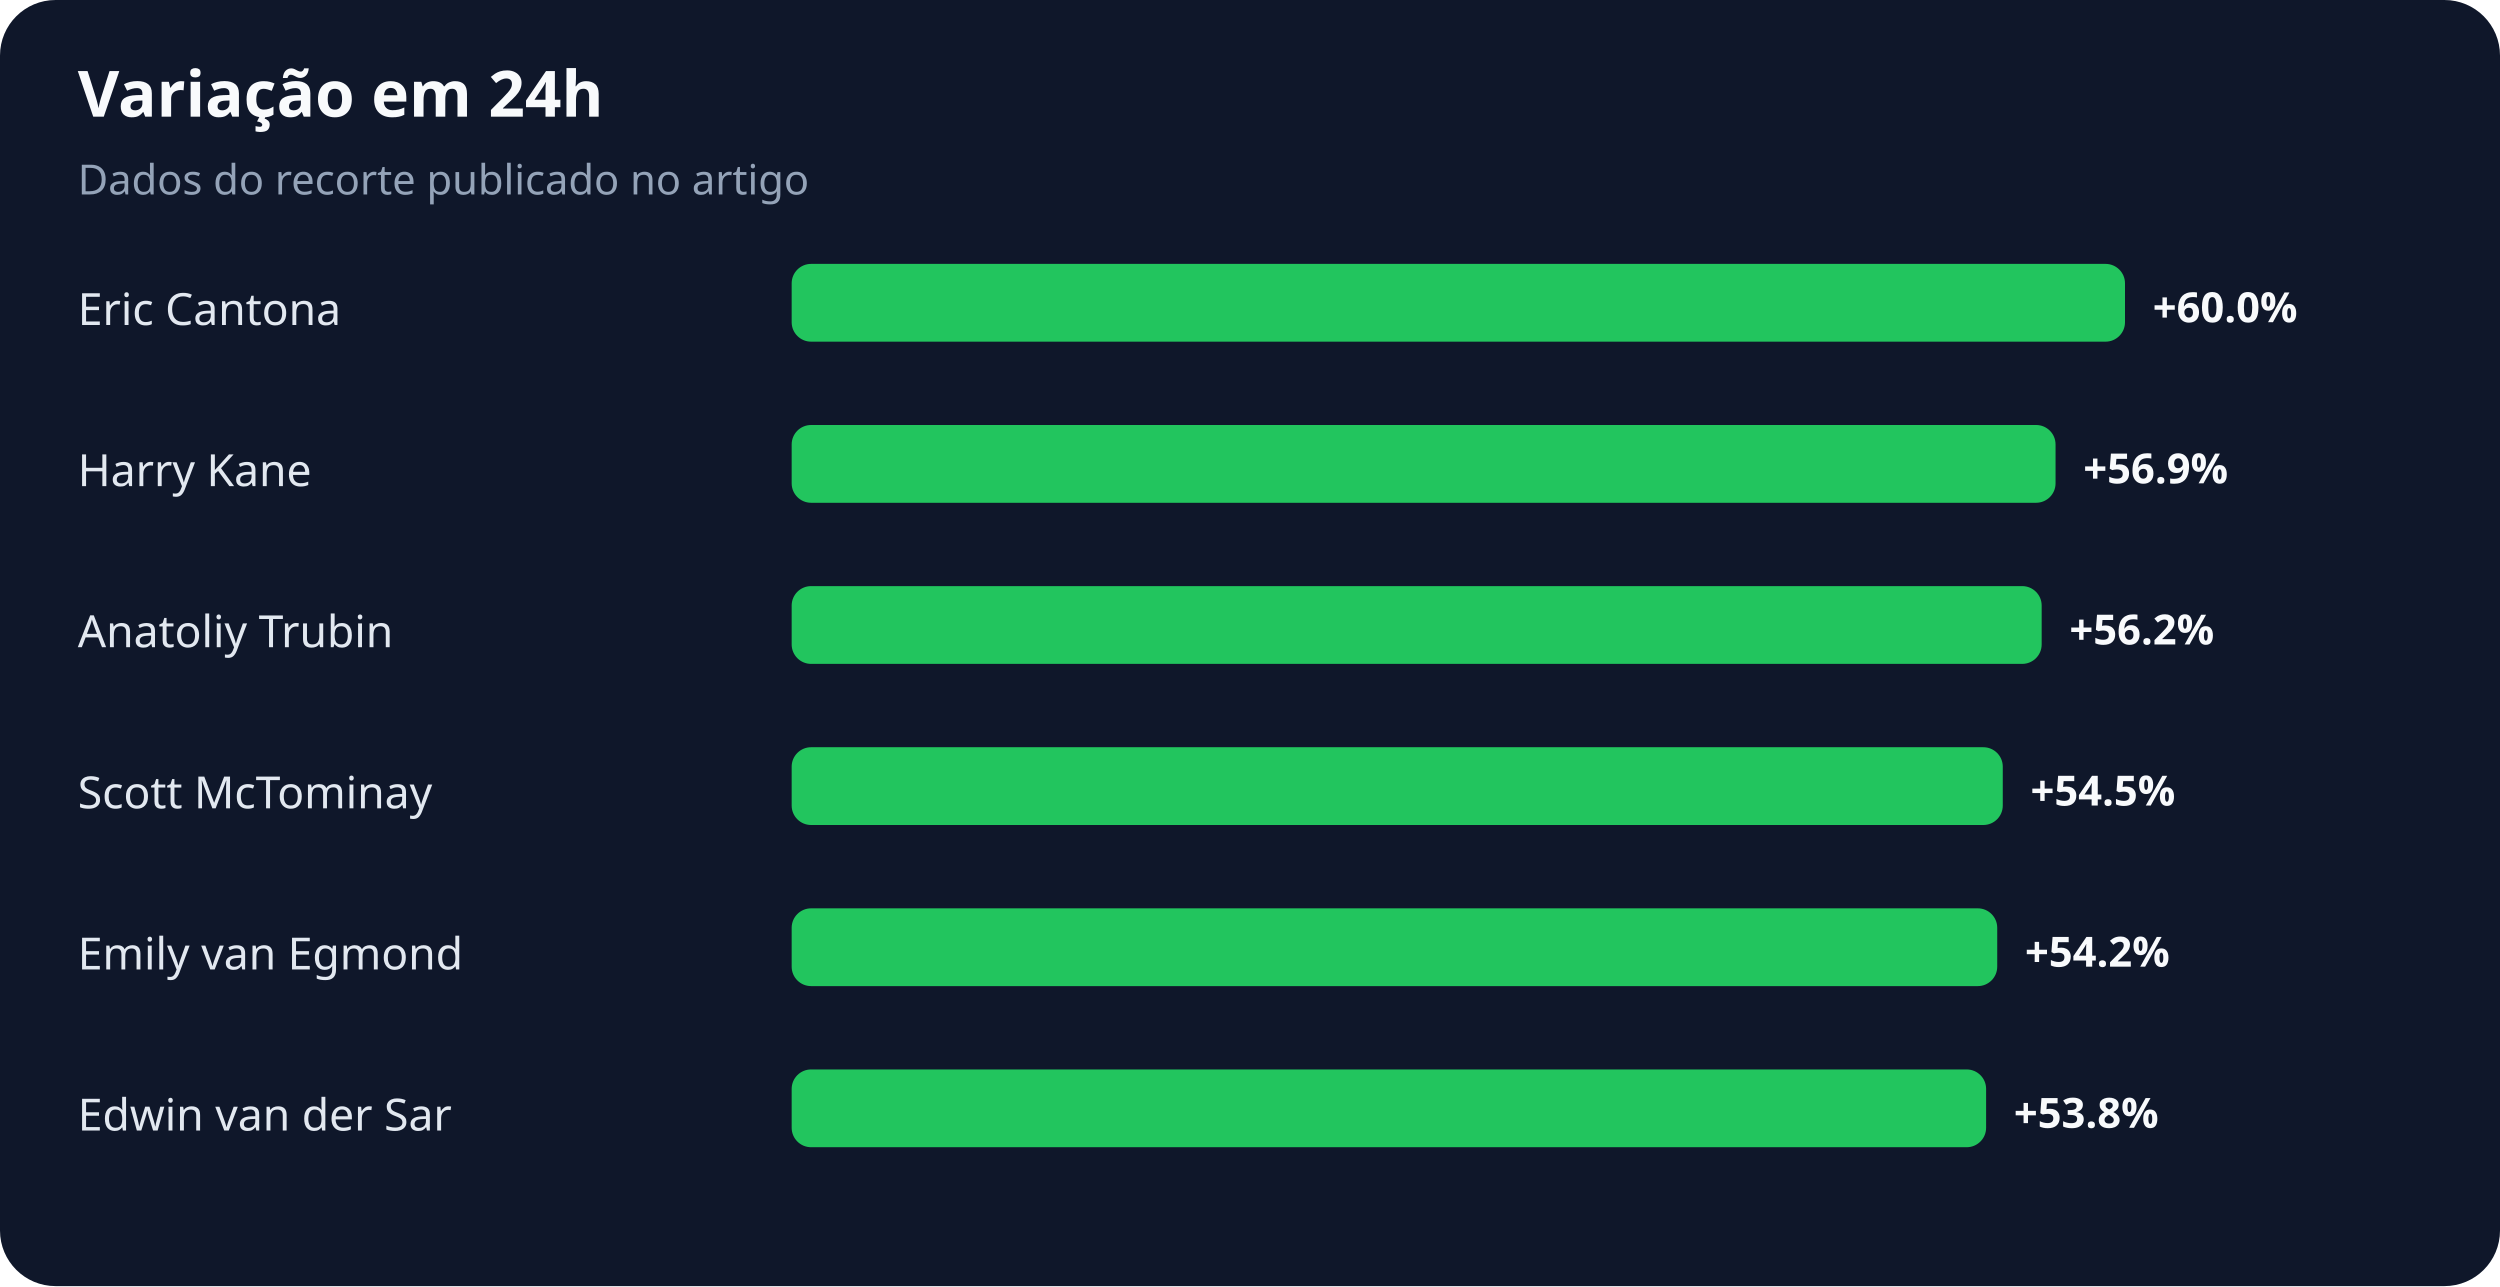
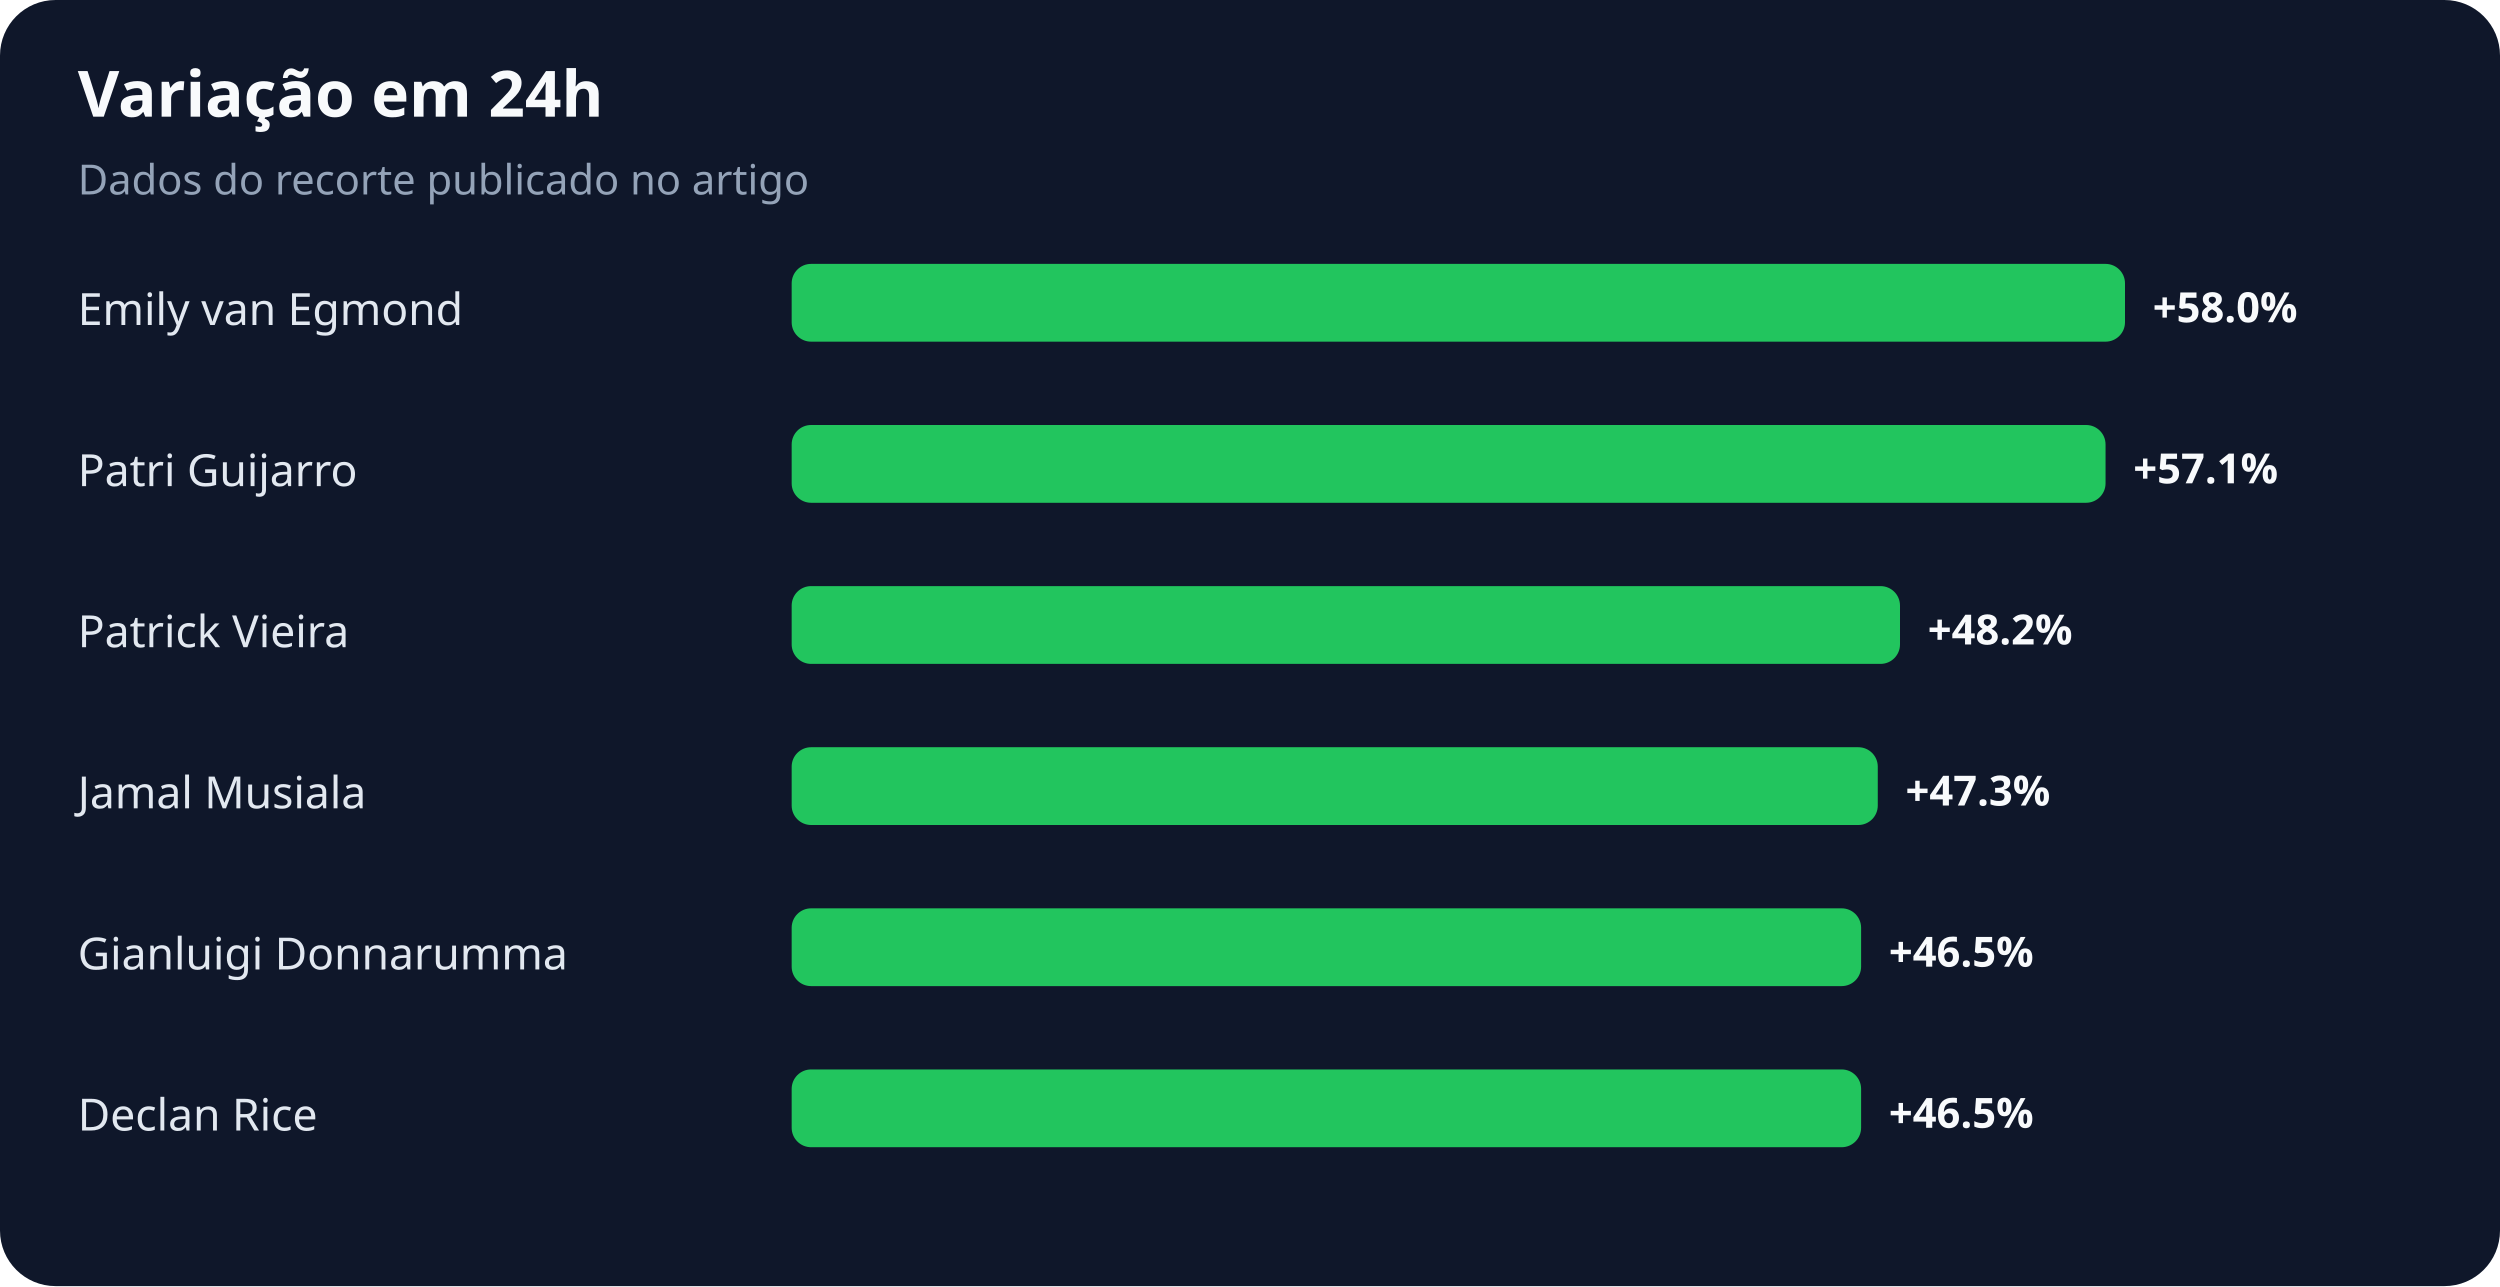
<svg xmlns="http://www.w3.org/2000/svg" width="900" height="463" viewBox="0 0 900 463" role="img" aria-labelledby="title desc">
  <rect width="100%" height="100%" rx="20" fill="#0f172a" />
  <text x="28" y="42" fill="#f8fafc" font-family="system-ui,sans-serif" font-size="23" font-weight="700">Variação em 24h</text>
  <text x="28" y="70" fill="#94a3b8" font-family="system-ui,sans-serif" font-size="15">Dados do recorte publicado no artigo</text>
-   <text x="28" y="117" fill="#e2e8f0" font-family="system-ui,sans-serif" font-size="16">Eric Cantona</text>
+   <text x="28" y="117" fill="#e2e8f0" font-family="system-ui,sans-serif" font-size="16">Emily van Egmond</text>
  <rect x="285" y="95" width="480" height="28" rx="7" fill="#22c55e" />
-   <text x="775" y="116" fill="#f8fafc" font-family="system-ui,sans-serif" font-size="15" font-weight="700">+60.0%</text>
-   <text x="28" y="175" fill="#e2e8f0" font-family="system-ui,sans-serif" font-size="16">Harry Kane</text>
-   <rect x="285" y="153" width="455" height="28" rx="7" fill="#22c55e" />
-   <text x="750" y="174" fill="#f8fafc" font-family="system-ui,sans-serif" font-size="15" font-weight="700">+56.9%</text>
-   <text x="28" y="233" fill="#e2e8f0" font-family="system-ui,sans-serif" font-size="16">Anatoliy Trubin</text>
-   <rect x="285" y="211" width="450" height="28" rx="7" fill="#22c55e" />
-   <text x="745" y="232" fill="#f8fafc" font-family="system-ui,sans-serif" font-size="15" font-weight="700">+56.2%</text>
-   <text x="28" y="291" fill="#e2e8f0" font-family="system-ui,sans-serif" font-size="16">Scott McTominay</text>
-   <rect x="285" y="269" width="436" height="28" rx="7" fill="#22c55e" />
-   <text x="731" y="290" fill="#f8fafc" font-family="system-ui,sans-serif" font-size="15" font-weight="700">+54.5%</text>
-   <text x="28" y="349" fill="#e2e8f0" font-family="system-ui,sans-serif" font-size="16">Emily van Egmond</text>
-   <rect x="285" y="327" width="434" height="28" rx="7" fill="#22c55e" />
-   <text x="729" y="348" fill="#f8fafc" font-family="system-ui,sans-serif" font-size="15" font-weight="700">+54.2%</text>
-   <text x="28" y="407" fill="#e2e8f0" font-family="system-ui,sans-serif" font-size="16">Edwin van der Sar</text>
-   <rect x="285" y="385" width="430" height="28" rx="7" fill="#22c55e" />
-   <text x="725" y="406" fill="#f8fafc" font-family="system-ui,sans-serif" font-size="15" font-weight="700">+53.8%</text>
+   <text x="775" y="116" fill="#f8fafc" font-family="system-ui,sans-serif" font-size="15" font-weight="700">+58.0%</text>
+   <text x="28" y="175" fill="#e2e8f0" font-family="system-ui,sans-serif" font-size="16">Patri Guijarro</text>
+   <rect x="285" y="153" width="473" height="28" rx="7" fill="#22c55e" />
+   <text x="768" y="174" fill="#f8fafc" font-family="system-ui,sans-serif" font-size="15" font-weight="700">+57.1%</text>
+   <text x="28" y="233" fill="#e2e8f0" font-family="system-ui,sans-serif" font-size="16">Patrick Vieira</text>
+   <rect x="285" y="211" width="399" height="28" rx="7" fill="#22c55e" />
+   <text x="694" y="232" fill="#f8fafc" font-family="system-ui,sans-serif" font-size="15" font-weight="700">+48.2%</text>
+   <text x="28" y="291" fill="#e2e8f0" font-family="system-ui,sans-serif" font-size="16">Jamal Musiala</text>
+   <rect x="285" y="269" width="391" height="28" rx="7" fill="#22c55e" />
+   <text x="686" y="290" fill="#f8fafc" font-family="system-ui,sans-serif" font-size="15" font-weight="700">+47.3%</text>
+   <text x="28" y="349" fill="#e2e8f0" font-family="system-ui,sans-serif" font-size="16">Gianluigi Donnarumma</text>
+   <rect x="285" y="327" width="385" height="28" rx="7" fill="#22c55e" />
+   <text x="680" y="348" fill="#f8fafc" font-family="system-ui,sans-serif" font-size="15" font-weight="700">+46.5%</text>
+   <text x="28" y="407" fill="#e2e8f0" font-family="system-ui,sans-serif" font-size="16">Declan Rice</text>
+   <rect x="285" y="385" width="385" height="28" rx="7" fill="#22c55e" />
+   <text x="680" y="406" fill="#f8fafc" font-family="system-ui,sans-serif" font-size="15" font-weight="700">+46.5%</text>
</svg>
